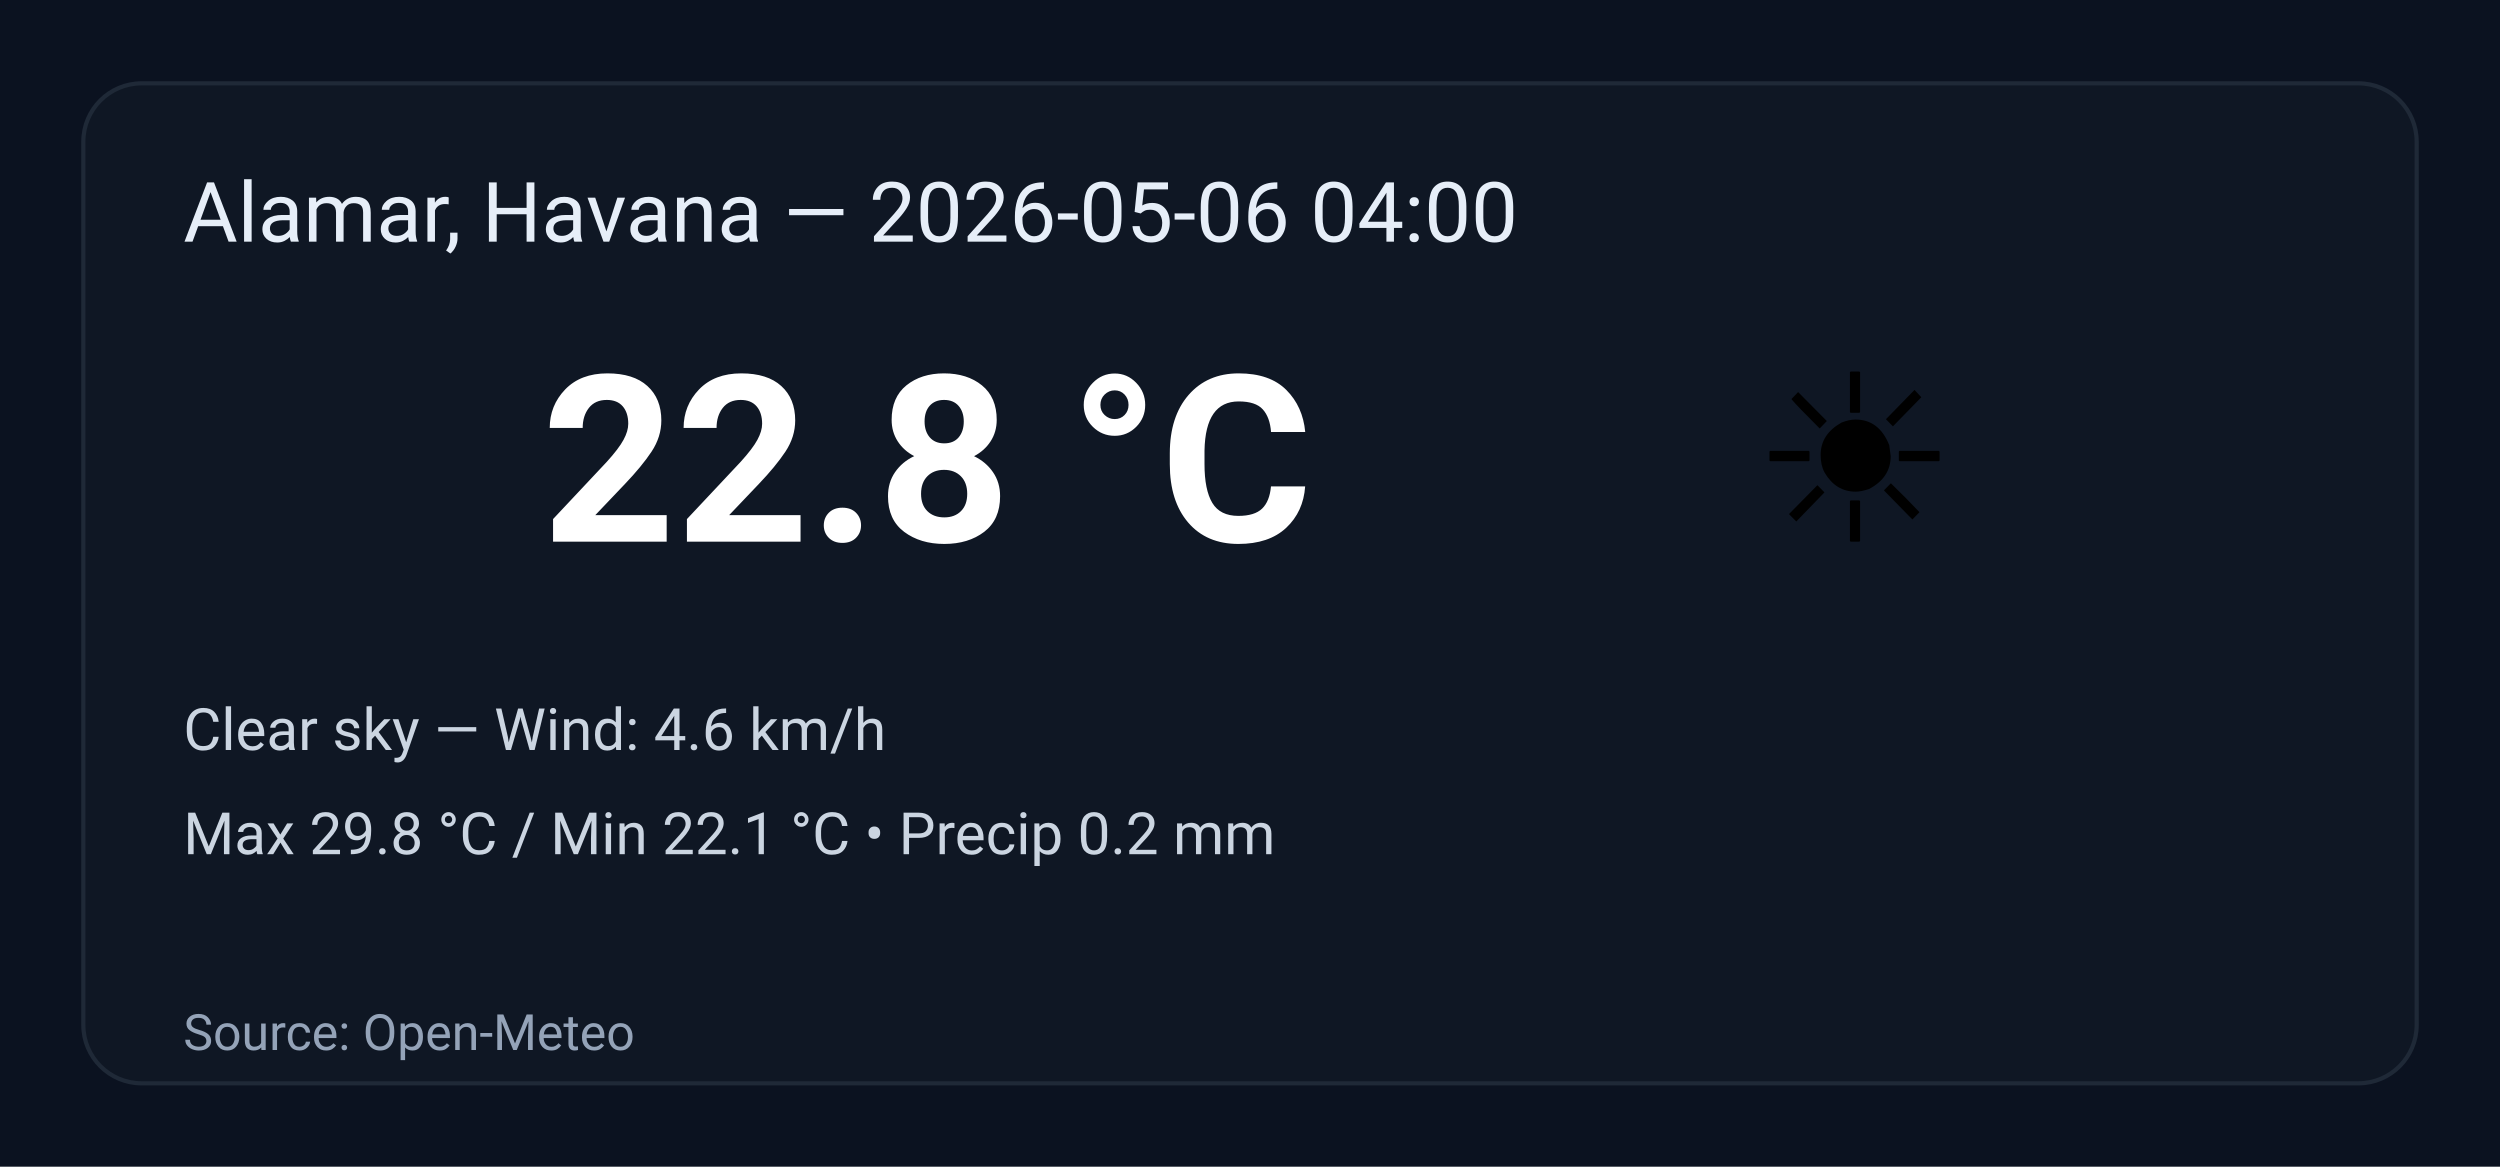
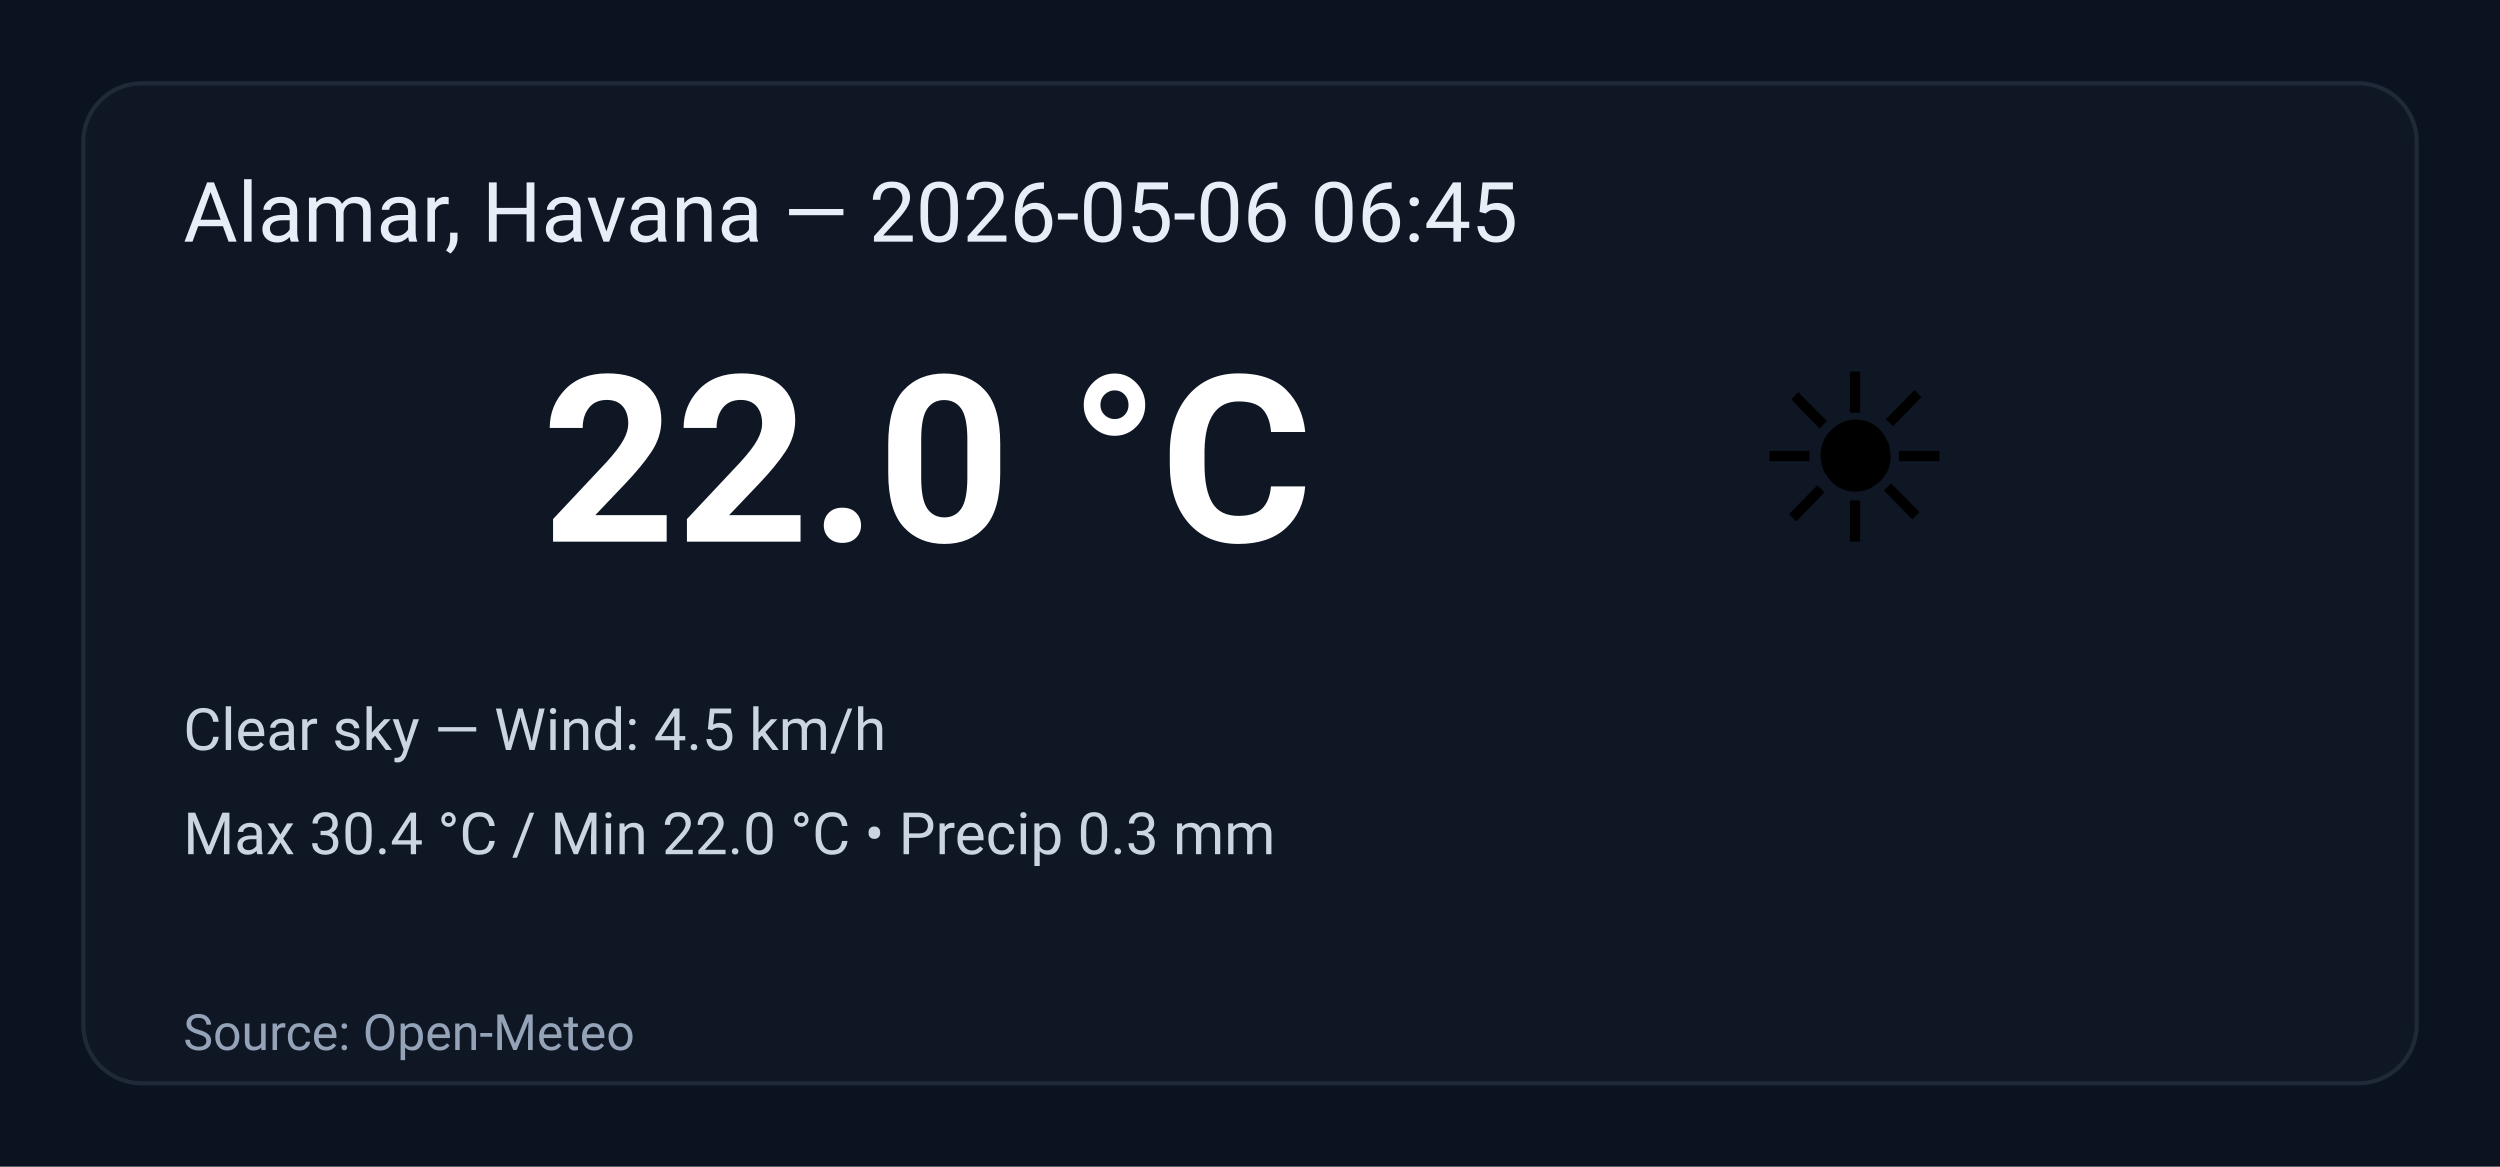
<svg xmlns="http://www.w3.org/2000/svg" width="600" height="280" viewBox="0 0 600 280" role="img" aria-label="Weather summary">
  <style>
    .bg { fill: #0b1220; }
    .card { fill: #0f1724; stroke: #1f2937; stroke-width:1; rx:14; }
    .title { font: 20px 'Segoe UI', Roboto, Arial; fill: #e6eef8; }
    .temp { font: 56px 'Segoe UI', Roboto, Arial; fill: #ffffff; font-weight:700; }
    .emoji { font-size:56px; }
    .meta { font: 14px 'Segoe UI', Roboto, Arial; fill: #cbd5e1; }
    .foot { font: 12px 'Segoe UI', Roboto, Arial; fill: #94a3b8; }
  </style>
  <rect class="bg" width="100%" height="100%" rx="0" />
  <g transform="translate(20,20)">
    <rect class="card" x="0" y="0" width="560" height="240" rx="12" />
-     <text class="title" x="24" y="38">Alamar, Havana — 2026-05-06 04:00</text>
+     <text class="title" x="24" y="38">Alamar, Havana — 2026-05-06 06:45</text>
    <text class="emoji" x="400" y="110">☀️</text>
-     <text class="temp" x="110" y="110">22.8 °C</text>
-     <text class="meta" x="24" y="160">Clear sky — Wind: 4.6 km/h</text>
-     <text class="meta" x="24" y="185">Max 29.8 °C / Min 22.1 °C  •  Precip 0.2 mm</text>
+     <text class="temp" x="110" y="110">22.0 °C</text>
+     <text class="meta" x="24" y="160">Clear sky — Wind: 4.5 km/h</text>
+     <text class="meta" x="24" y="185">Max 30.4 °C / Min 22.0 °C  •  Precip 0.3 mm</text>
    <text class="foot" x="24" y="232">Source: Open-Meteo</text>
  </g>
</svg>
